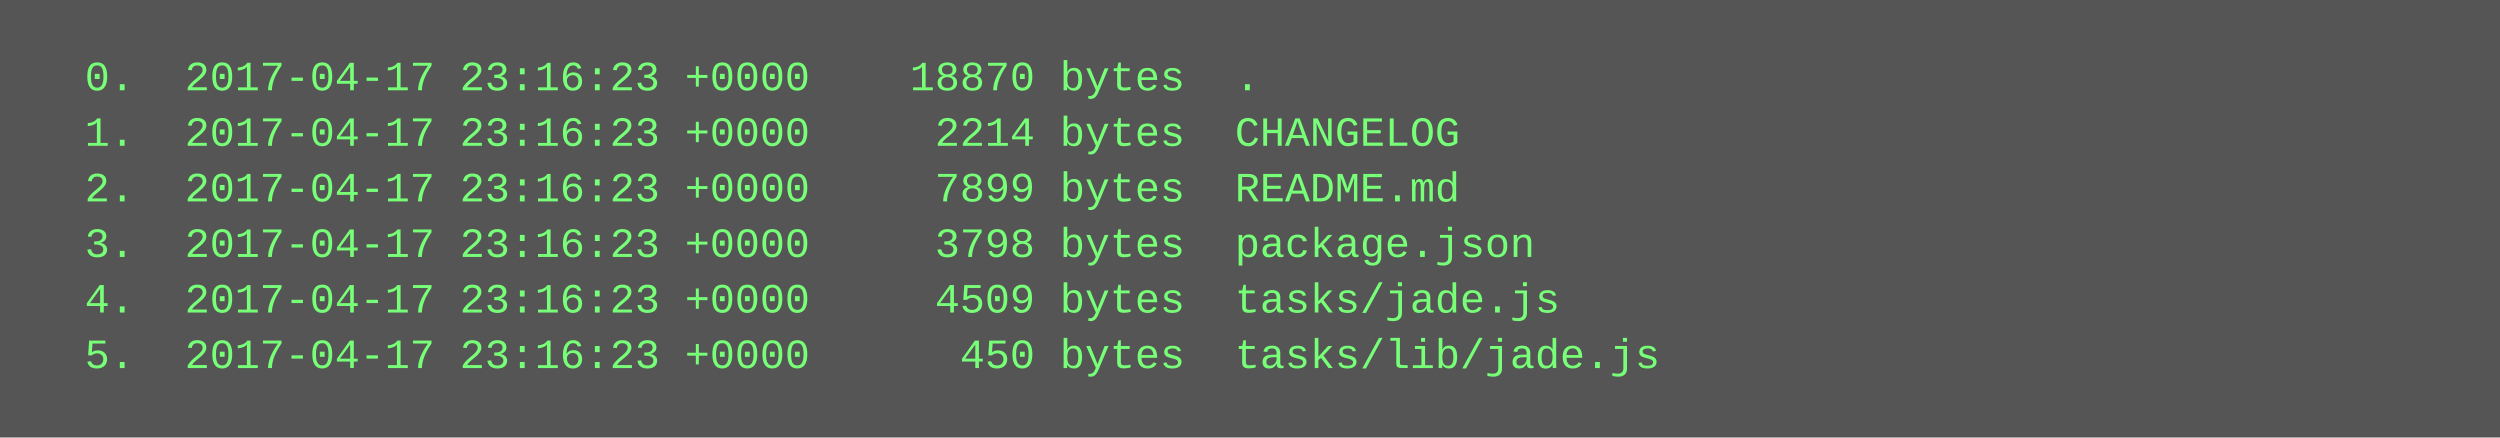
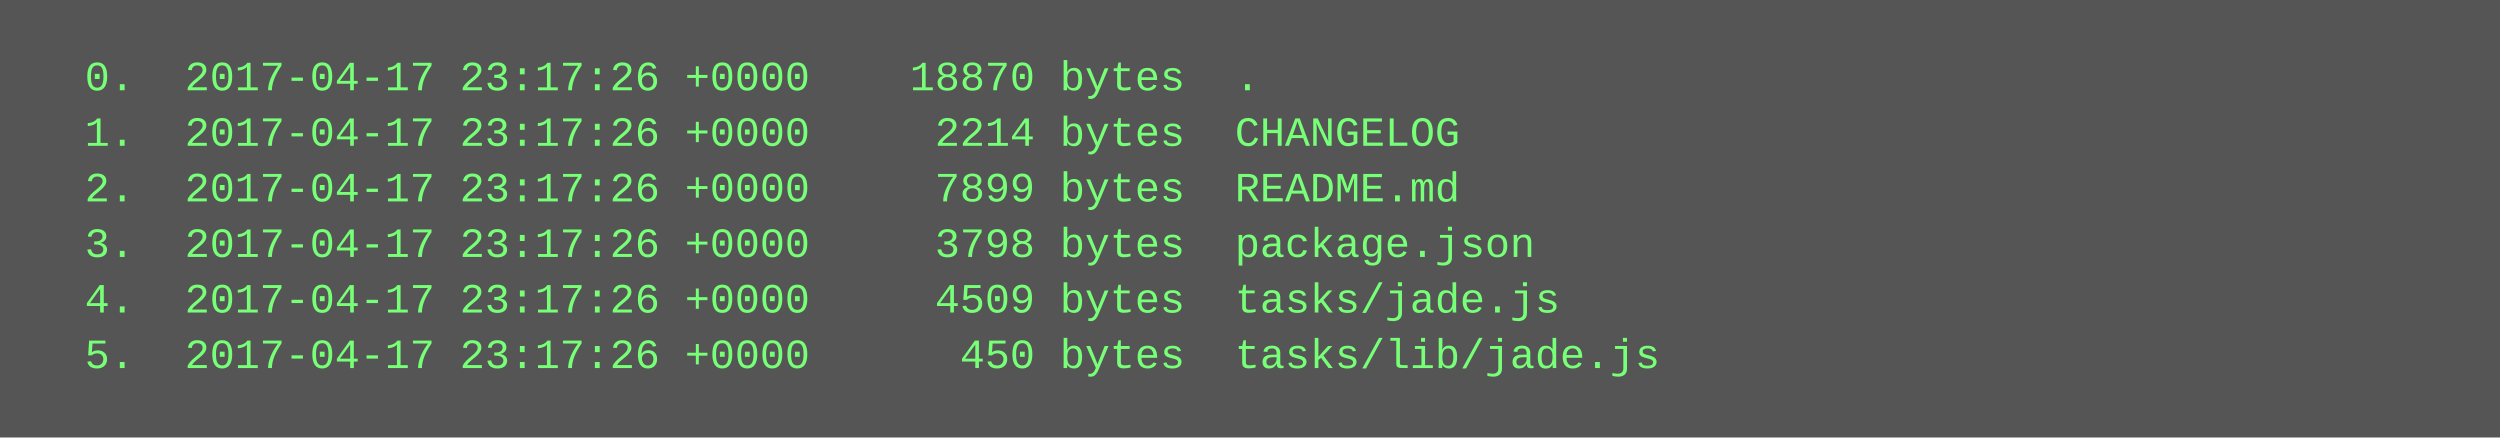
<svg xmlns="http://www.w3.org/2000/svg" height="126" width="720">
  <rect height="126" fill="#555" width="720" />
  <text fill="#7f7" font-family="Courier New" font-size="12" xml:space="preserve">
-     <tspan x="10" y="26">  0.  2017-04-17 23:16:23 +0000    18870 bytes  .</tspan>
-     <tspan x="10" y="42">  1.  2017-04-17 23:16:23 +0000     2214 bytes  CHANGELOG</tspan>
-     <tspan x="10" y="58">  2.  2017-04-17 23:16:23 +0000     7899 bytes  README.md</tspan>
-     <tspan x="10" y="74">  3.  2017-04-17 23:16:23 +0000     3798 bytes  package.json</tspan>
-     <tspan x="10" y="90">  4.  2017-04-17 23:16:23 +0000     4509 bytes  tasks/jade.js</tspan>
-     <tspan x="10" y="106">  5.  2017-04-17 23:16:23 +0000      450 bytes  tasks/lib/jade.js</tspan>
+     <tspan x="10" y="26">  0.  2017-04-17 23:17:26 +0000    18870 bytes  .</tspan>
+     <tspan x="10" y="42">  1.  2017-04-17 23:17:26 +0000     2214 bytes  CHANGELOG</tspan>
+     <tspan x="10" y="58">  2.  2017-04-17 23:17:26 +0000     7899 bytes  README.md</tspan>
+     <tspan x="10" y="74">  3.  2017-04-17 23:17:26 +0000     3798 bytes  package.json</tspan>
+     <tspan x="10" y="90">  4.  2017-04-17 23:17:26 +0000     4509 bytes  tasks/jade.js</tspan>
+     <tspan x="10" y="106">  5.  2017-04-17 23:17:26 +0000      450 bytes  tasks/lib/jade.js</tspan>
  </text>
</svg>
